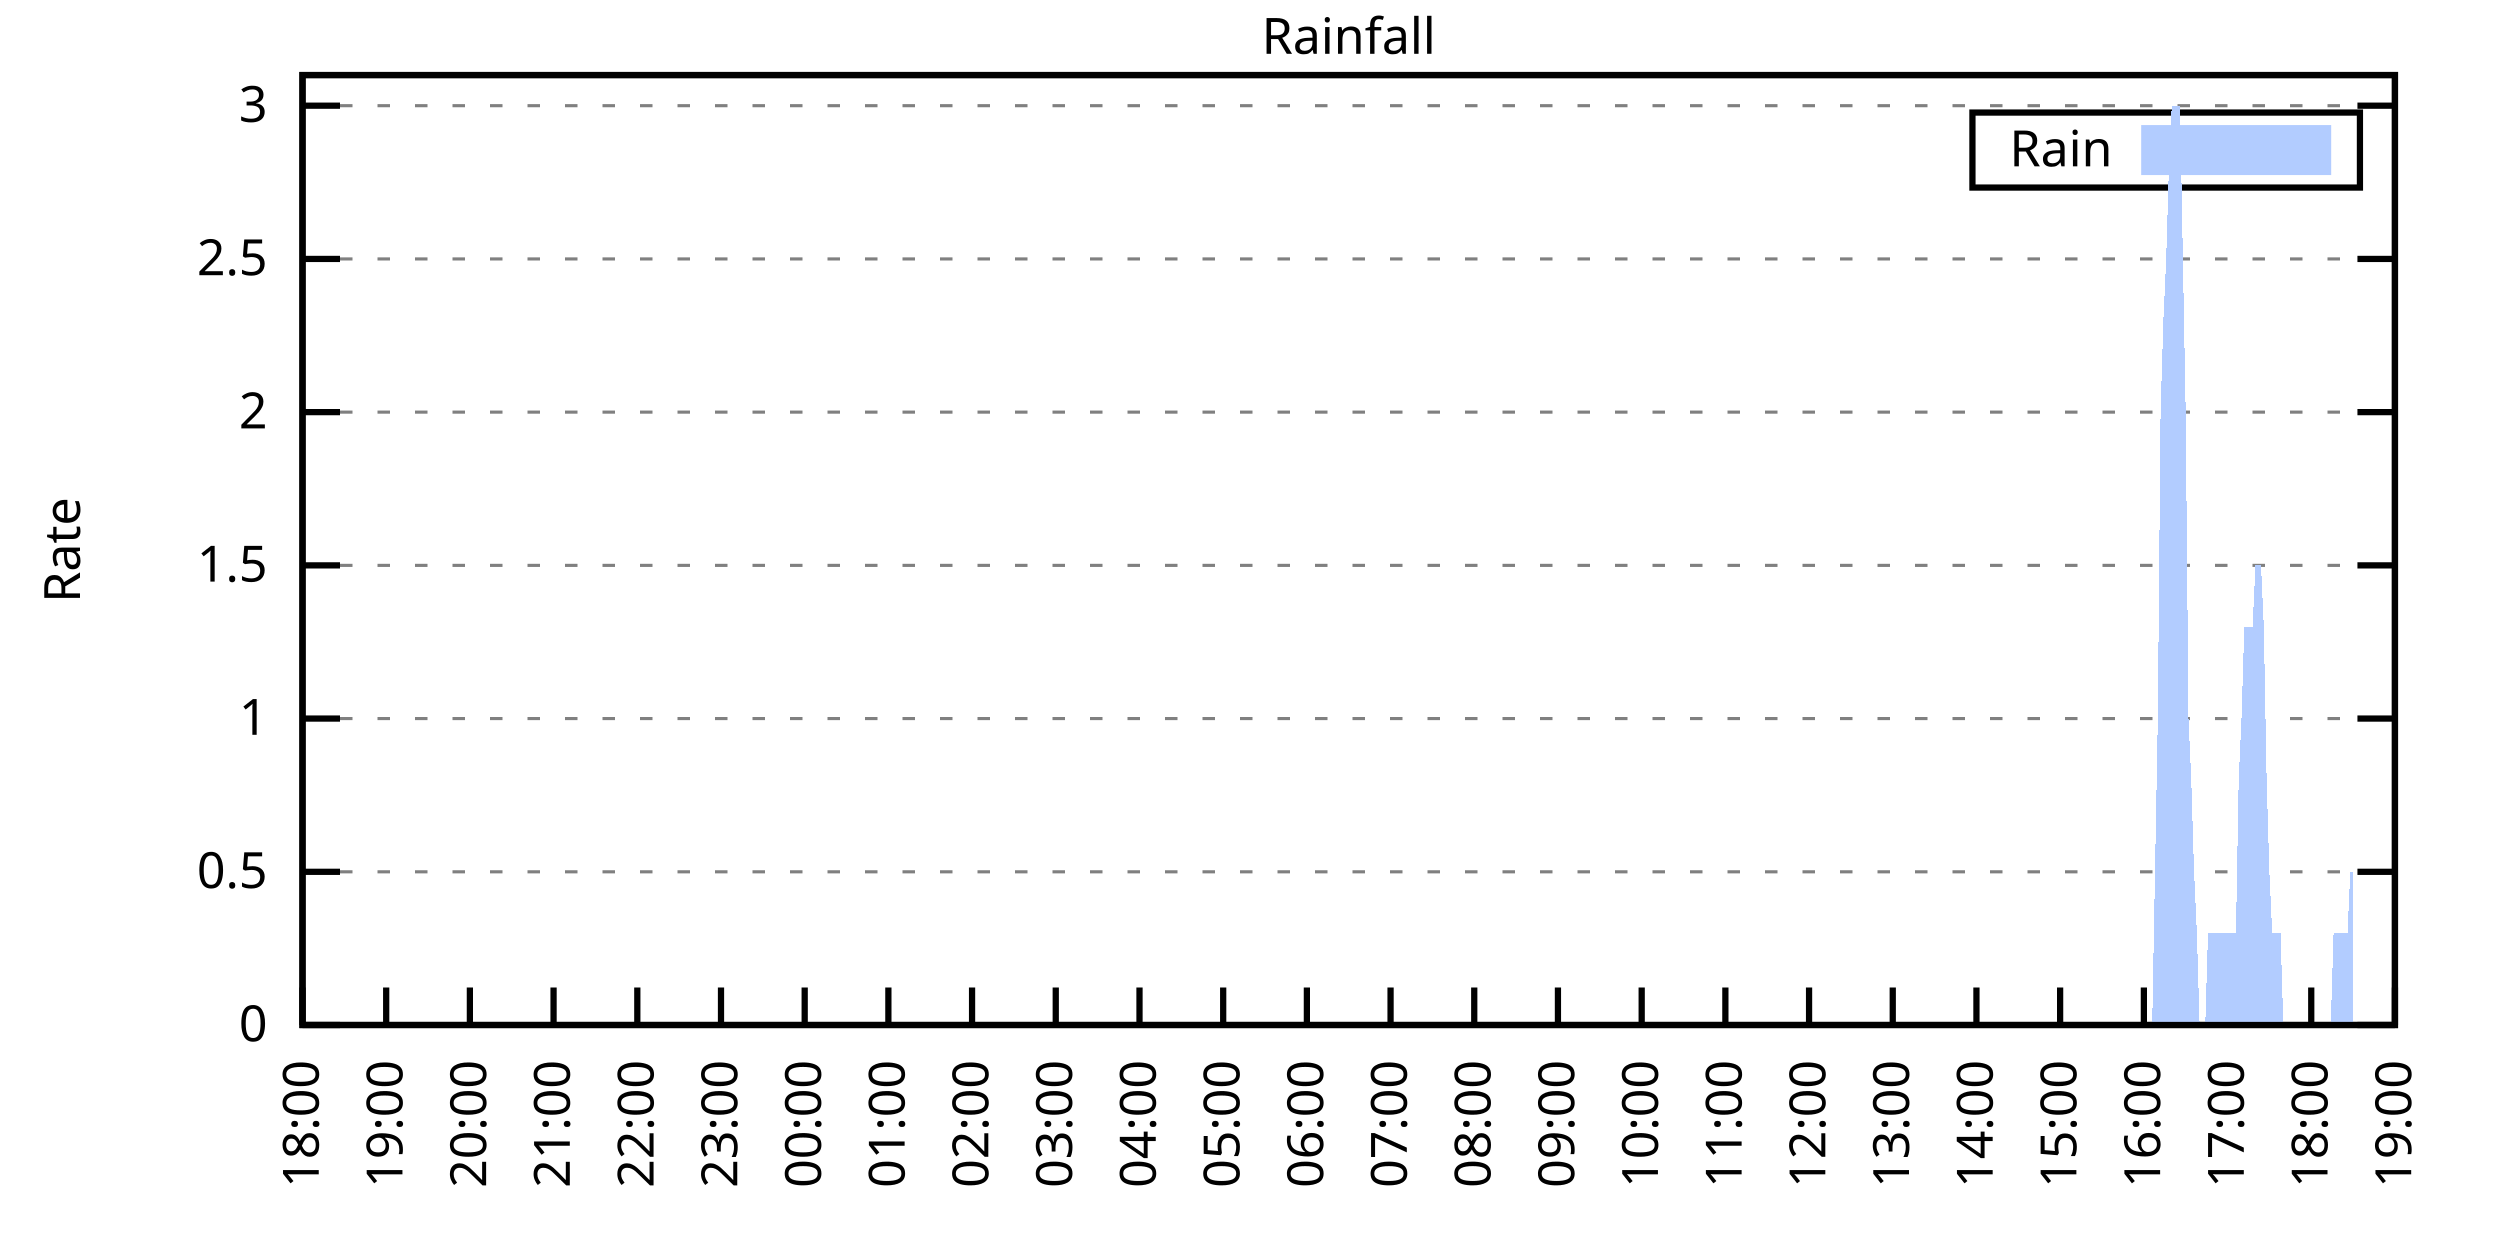
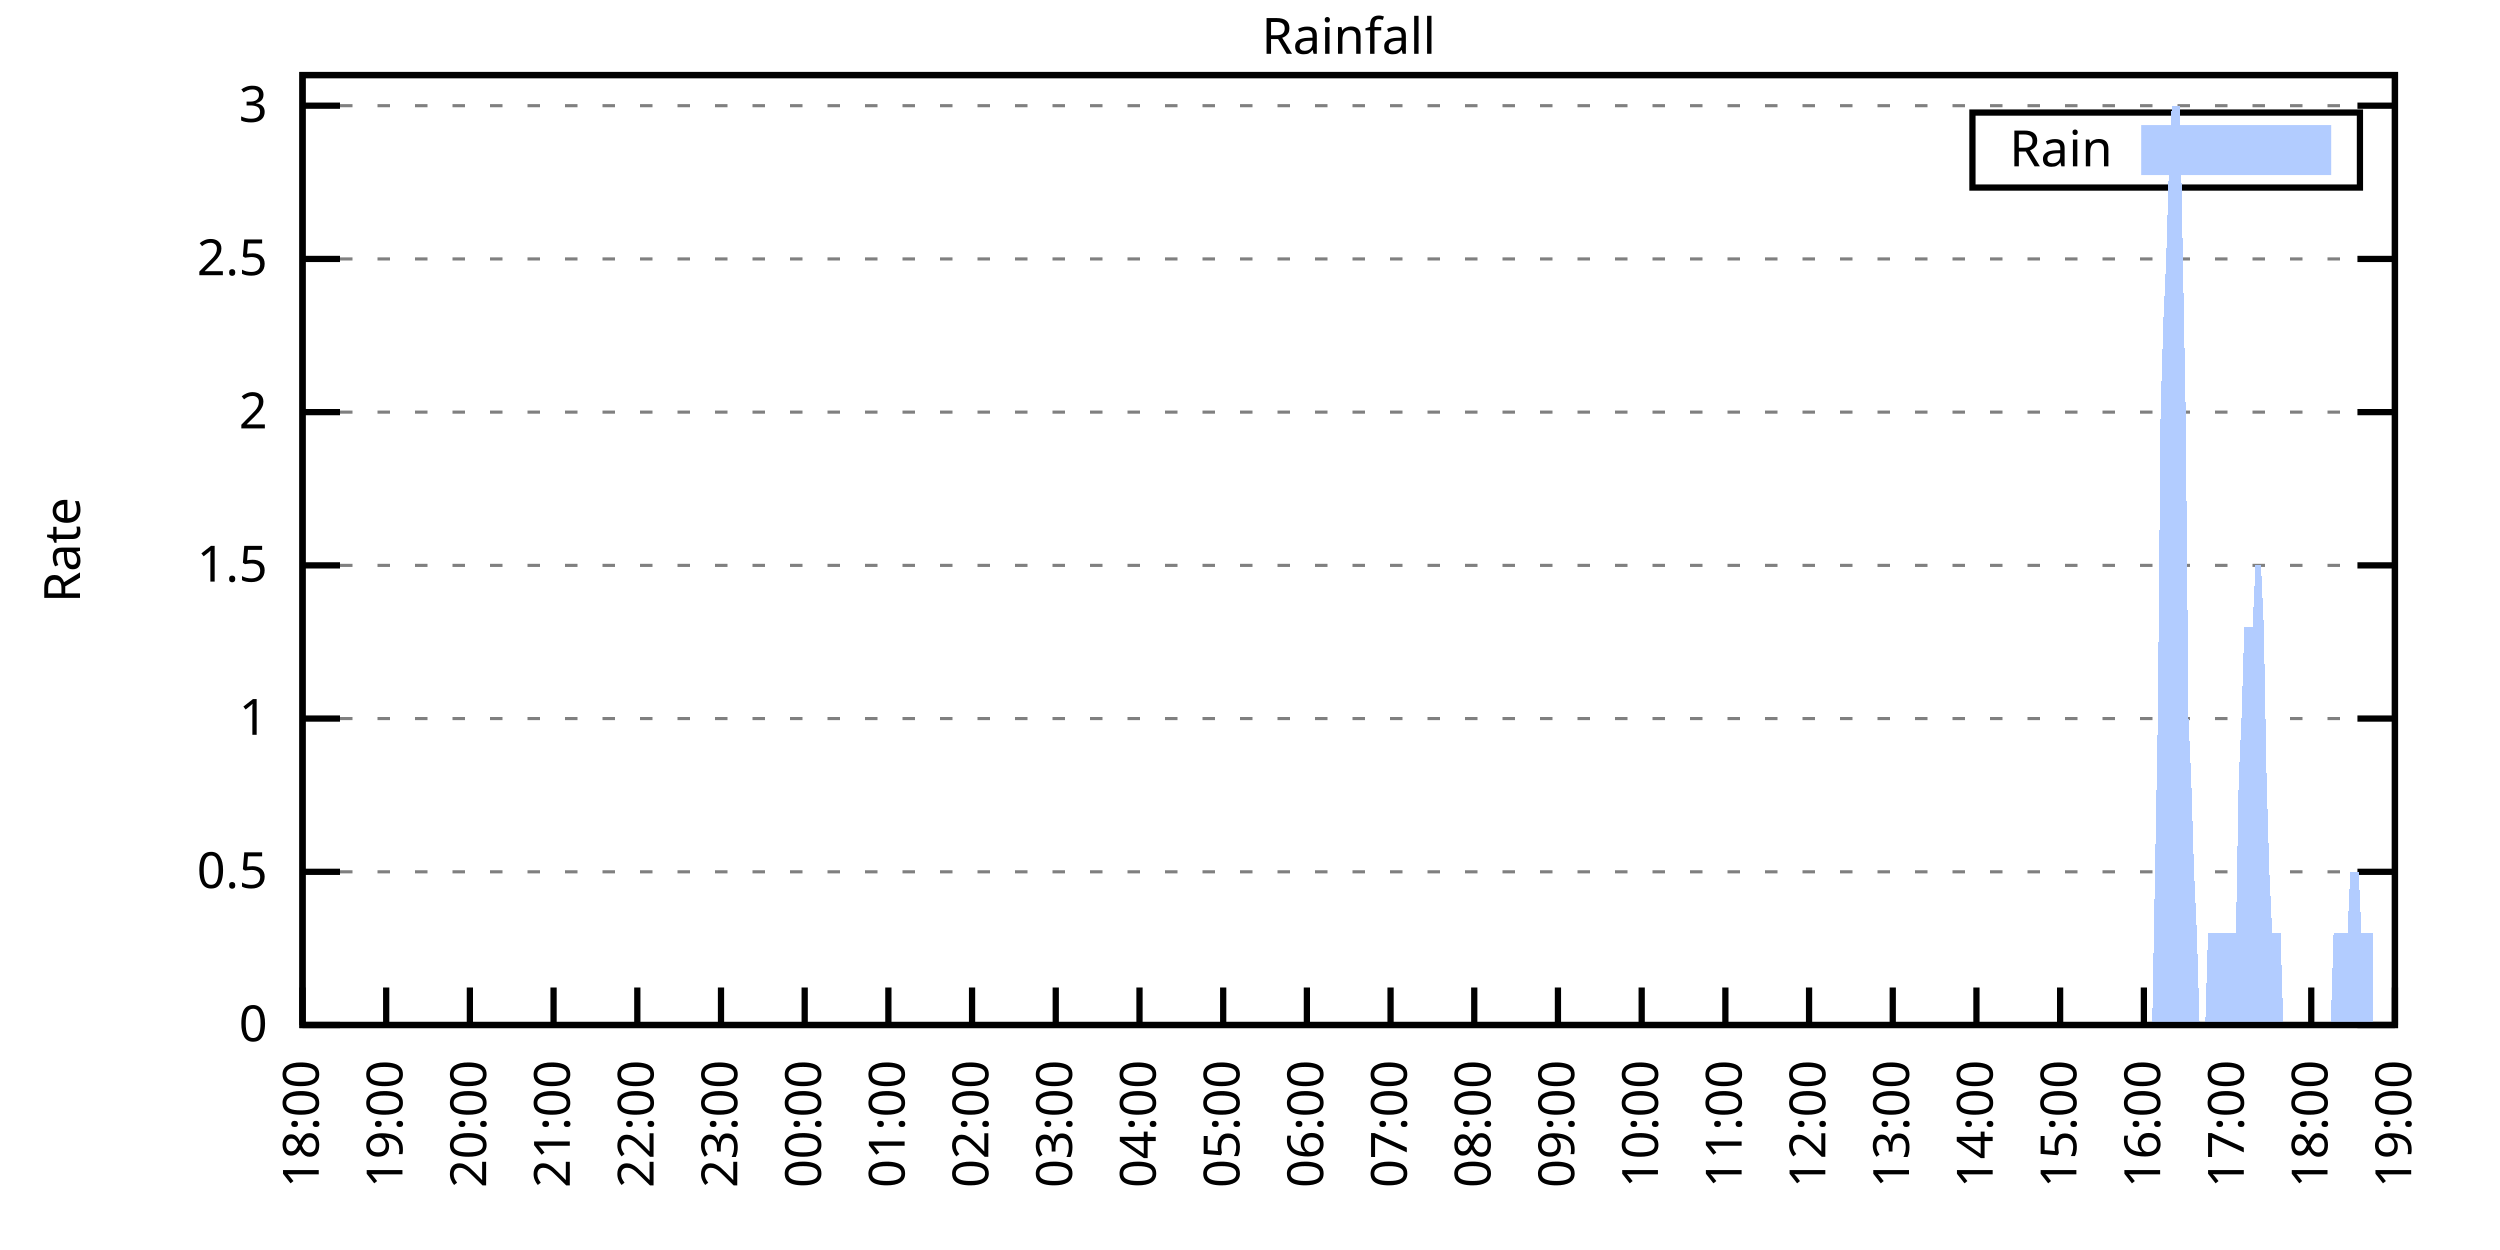
<svg xmlns="http://www.w3.org/2000/svg" xmlns:xlink="http://www.w3.org/1999/xlink" width="400" height="200" viewBox="0 0 400 200">
  <g id="gnuplot_canvas">
    <rect x="0" y="0" width="400" height="200" fill="none" />
    <defs>
      <circle id="gpDot" r="0.5" stroke-width="0.5" stroke="currentColor" />
      <path id="gpPt0" stroke-width="0.333" stroke="currentColor" d="M-1,0 h2 M0,-1 v2" />
      <path id="gpPt1" stroke-width="0.333" stroke="currentColor" d="M-1,-1 L1,1 M1,-1 L-1,1" />
      <path id="gpPt2" stroke-width="0.333" stroke="currentColor" d="M-1,0 L1,0 M0,-1 L0,1 M-1,-1 L1,1 M-1,1 L1,-1" />
      <rect id="gpPt3" stroke-width="0.333" stroke="currentColor" x="-1" y="-1" width="2" height="2" />
      <rect id="gpPt4" stroke-width="0.333" stroke="currentColor" fill="currentColor" x="-1" y="-1" width="2" height="2" />
      <circle id="gpPt5" stroke-width="0.333" stroke="currentColor" cx="0" cy="0" r="1" />
      <use xlink:href="#gpPt5" id="gpPt6" fill="currentColor" stroke="none" />
      <path id="gpPt7" stroke-width="0.333" stroke="currentColor" d="M0,-1.33 L-1.33,0.67 L1.33,0.67 z" />
      <use xlink:href="#gpPt7" id="gpPt8" fill="currentColor" stroke="none" />
      <use xlink:href="#gpPt7" id="gpPt9" stroke="currentColor" transform="rotate(180)" />
      <use xlink:href="#gpPt9" id="gpPt10" fill="currentColor" stroke="none" />
      <use xlink:href="#gpPt3" id="gpPt11" stroke="currentColor" transform="rotate(45)" />
      <use xlink:href="#gpPt11" id="gpPt12" fill="currentColor" stroke="none" />
      <path id="gpPt13" stroke-width="0.333" stroke="currentColor" d="M0,1.330 L1.265,0.411 L0.782,-1.067 L-0.782,-1.076 L-1.265,0.411 z" />
      <use xlink:href="#gpPt13" id="gpPt14" fill="currentColor" stroke="none" />
      <filter id="textbox" filterUnits="objectBoundingBox" x="0" y="0" height="1" width="1">
        <feFlood flood-color="white" flood-opacity="1" result="bgnd" />
        <feComposite in="SourceGraphic" in2="bgnd" operator="atop" />
      </filter>
      <filter id="greybox" filterUnits="objectBoundingBox" x="0" y="0" height="1" width="1">
        <feFlood flood-color="lightgrey" flood-opacity="1" result="grey" />
        <feComposite in="SourceGraphic" in2="grey" operator="atop" />
      </filter>
    </defs>
    <g fill="none" color="white" stroke="currentColor" stroke-width="1.00" stroke-linecap="butt" stroke-linejoin="miter">
</g>
    <g fill="none" color="black" stroke="currentColor" stroke-width="1.00" stroke-linecap="butt" stroke-linejoin="miter">
      <g stroke="none" shape-rendering="crispEdges">
        <polygon fill="rgb(255, 255, 255)" points="48.40,164.00 383.18,164.00 383.18,12.02 48.40,12.02 " />
      </g>
    </g>
    <g fill="none" color="black" stroke="currentColor" stroke-width="1.00" stroke-linecap="butt" stroke-linejoin="miter">
</g>
    <g fill="none" color="black" stroke="black" stroke-width="0.50" stroke-linecap="butt" stroke-linejoin="miter">
</g>
    <g fill="none" color="gray" stroke="currentColor" stroke-width="0.50" stroke-linecap="butt" stroke-linejoin="miter">
      <path stroke="gray" stroke-dasharray="2,4" class="gridline" d="M48.40,164.00 L383.19,164.00  " />
    </g>
    <g fill="none" color="gray" stroke="gray" stroke-width="1.00" stroke-linecap="butt" stroke-linejoin="miter">
</g>
    <g fill="none" color="black" stroke="currentColor" stroke-width="1.00" stroke-linecap="butt" stroke-linejoin="miter">
      <path stroke="black" d="M48.40,164.00 L54.40,164.00 M383.19,164.00 L377.19,164.00  " />
      <g transform="translate(42.80,166.60)" stroke="none" fill="black" font-family="Sans" font-size="8.00" text-anchor="end">
        <text>
          <tspan font-family="Sans"> 0</tspan>
        </text>
      </g>
    </g>
    <g fill="none" color="black" stroke="currentColor" stroke-width="1.00" stroke-linecap="butt" stroke-linejoin="miter">
</g>
    <g fill="none" color="black" stroke="black" stroke-width="0.50" stroke-linecap="butt" stroke-linejoin="miter">
</g>
    <g fill="none" color="gray" stroke="currentColor" stroke-width="0.50" stroke-linecap="butt" stroke-linejoin="miter">
      <path stroke="gray" stroke-dasharray="2,4" class="gridline" d="M48.40,139.49 L383.19,139.49  " />
    </g>
    <g fill="none" color="gray" stroke="gray" stroke-width="1.00" stroke-linecap="butt" stroke-linejoin="miter">
</g>
    <g fill="none" color="black" stroke="currentColor" stroke-width="1.00" stroke-linecap="butt" stroke-linejoin="miter">
      <path stroke="black" d="M48.40,139.49 L54.40,139.49 M383.19,139.49 L377.19,139.49  " />
      <g transform="translate(42.80,142.09)" stroke="none" fill="black" font-family="Sans" font-size="8.00" text-anchor="end">
        <text>
          <tspan font-family="Sans"> 0.5</tspan>
        </text>
      </g>
    </g>
    <g fill="none" color="black" stroke="currentColor" stroke-width="1.00" stroke-linecap="butt" stroke-linejoin="miter">
</g>
    <g fill="none" color="black" stroke="black" stroke-width="0.50" stroke-linecap="butt" stroke-linejoin="miter">
</g>
    <g fill="none" color="gray" stroke="currentColor" stroke-width="0.50" stroke-linecap="butt" stroke-linejoin="miter">
      <path stroke="gray" stroke-dasharray="2,4" class="gridline" d="M48.40,114.97 L383.19,114.97  " />
    </g>
    <g fill="none" color="gray" stroke="gray" stroke-width="1.00" stroke-linecap="butt" stroke-linejoin="miter">
</g>
    <g fill="none" color="black" stroke="currentColor" stroke-width="1.00" stroke-linecap="butt" stroke-linejoin="miter">
      <path stroke="black" d="M48.40,114.97 L54.40,114.97 M383.19,114.97 L377.19,114.97  " />
      <g transform="translate(42.80,117.57)" stroke="none" fill="black" font-family="Sans" font-size="8.00" text-anchor="end">
        <text>
          <tspan font-family="Sans"> 1</tspan>
        </text>
      </g>
    </g>
    <g fill="none" color="black" stroke="currentColor" stroke-width="1.00" stroke-linecap="butt" stroke-linejoin="miter">
</g>
    <g fill="none" color="black" stroke="black" stroke-width="0.50" stroke-linecap="butt" stroke-linejoin="miter">
</g>
    <g fill="none" color="gray" stroke="currentColor" stroke-width="0.50" stroke-linecap="butt" stroke-linejoin="miter">
      <path stroke="gray" stroke-dasharray="2,4" class="gridline" d="M48.40,90.46 L383.19,90.46  " />
    </g>
    <g fill="none" color="gray" stroke="gray" stroke-width="1.00" stroke-linecap="butt" stroke-linejoin="miter">
</g>
    <g fill="none" color="black" stroke="currentColor" stroke-width="1.00" stroke-linecap="butt" stroke-linejoin="miter">
      <path stroke="black" d="M48.40,90.46 L54.40,90.46 M383.19,90.46 L377.19,90.46  " />
      <g transform="translate(42.80,93.06)" stroke="none" fill="black" font-family="Sans" font-size="8.00" text-anchor="end">
        <text>
          <tspan font-family="Sans"> 1.5</tspan>
        </text>
      </g>
    </g>
    <g fill="none" color="black" stroke="currentColor" stroke-width="1.00" stroke-linecap="butt" stroke-linejoin="miter">
</g>
    <g fill="none" color="black" stroke="black" stroke-width="0.50" stroke-linecap="butt" stroke-linejoin="miter">
</g>
    <g fill="none" color="gray" stroke="currentColor" stroke-width="0.50" stroke-linecap="butt" stroke-linejoin="miter">
      <path stroke="gray" stroke-dasharray="2,4" class="gridline" d="M48.40,65.94 L383.19,65.94  " />
    </g>
    <g fill="none" color="gray" stroke="gray" stroke-width="1.00" stroke-linecap="butt" stroke-linejoin="miter">
</g>
    <g fill="none" color="black" stroke="currentColor" stroke-width="1.00" stroke-linecap="butt" stroke-linejoin="miter">
      <path stroke="black" d="M48.40,65.94 L54.40,65.94 M383.19,65.94 L377.19,65.94  " />
      <g transform="translate(42.80,68.54)" stroke="none" fill="black" font-family="Sans" font-size="8.00" text-anchor="end">
        <text>
          <tspan font-family="Sans"> 2</tspan>
        </text>
      </g>
    </g>
    <g fill="none" color="black" stroke="currentColor" stroke-width="1.00" stroke-linecap="butt" stroke-linejoin="miter">
</g>
    <g fill="none" color="black" stroke="black" stroke-width="0.50" stroke-linecap="butt" stroke-linejoin="miter">
</g>
    <g fill="none" color="gray" stroke="currentColor" stroke-width="0.50" stroke-linecap="butt" stroke-linejoin="miter">
      <path stroke="gray" stroke-dasharray="2,4" class="gridline" d="M48.40,41.43 L383.19,41.43  " />
    </g>
    <g fill="none" color="gray" stroke="gray" stroke-width="1.00" stroke-linecap="butt" stroke-linejoin="miter">
</g>
    <g fill="none" color="black" stroke="currentColor" stroke-width="1.00" stroke-linecap="butt" stroke-linejoin="miter">
      <path stroke="black" d="M48.40,41.43 L54.40,41.43 M383.19,41.43 L377.19,41.43  " />
      <g transform="translate(42.80,44.03)" stroke="none" fill="black" font-family="Sans" font-size="8.00" text-anchor="end">
        <text>
          <tspan font-family="Sans"> 2.5</tspan>
        </text>
      </g>
    </g>
    <g fill="none" color="black" stroke="currentColor" stroke-width="1.00" stroke-linecap="butt" stroke-linejoin="miter">
</g>
    <g fill="none" color="black" stroke="black" stroke-width="0.50" stroke-linecap="butt" stroke-linejoin="miter">
</g>
    <g fill="none" color="gray" stroke="currentColor" stroke-width="0.50" stroke-linecap="butt" stroke-linejoin="miter">
      <path stroke="gray" stroke-dasharray="2,4" class="gridline" d="M48.40,16.91 L383.19,16.91  " />
    </g>
    <g fill="none" color="gray" stroke="gray" stroke-width="1.00" stroke-linecap="butt" stroke-linejoin="miter">
</g>
    <g fill="none" color="black" stroke="currentColor" stroke-width="1.00" stroke-linecap="butt" stroke-linejoin="miter">
      <path stroke="black" d="M48.40,16.91 L54.40,16.91 M383.19,16.91 L377.19,16.91  " />
      <g transform="translate(42.80,19.51)" stroke="none" fill="black" font-family="Sans" font-size="8.00" text-anchor="end">
        <text>
          <tspan font-family="Sans"> 3</tspan>
        </text>
      </g>
    </g>
    <g fill="none" color="black" stroke="currentColor" stroke-width="1.00" stroke-linecap="butt" stroke-linejoin="miter">
      <path stroke="black" d="M48.40,164.00 L48.40,158.00  " />
      <g transform="translate(51.00,169.60) rotate(270.00)" stroke="none" fill="black" font-family="Sans" font-size="8.00" text-anchor="end">
        <text>
          <tspan font-family="Sans">18:00</tspan>
        </text>
      </g>
    </g>
    <g fill="none" color="black" stroke="currentColor" stroke-width="1.00" stroke-linecap="butt" stroke-linejoin="miter">
      <path stroke="black" d="M61.79,164.00 L61.79,158.00  " />
      <g transform="translate(64.39,169.60) rotate(270.00)" stroke="none" fill="black" font-family="Sans" font-size="8.00" text-anchor="end">
        <text>
          <tspan font-family="Sans">19:00</tspan>
        </text>
      </g>
    </g>
    <g fill="none" color="black" stroke="currentColor" stroke-width="1.00" stroke-linecap="butt" stroke-linejoin="miter">
      <path stroke="black" d="M75.18,164.00 L75.18,158.00  " />
      <g transform="translate(77.78,169.60) rotate(270.00)" stroke="none" fill="black" font-family="Sans" font-size="8.00" text-anchor="end">
        <text>
          <tspan font-family="Sans">20:00</tspan>
        </text>
      </g>
    </g>
    <g fill="none" color="black" stroke="currentColor" stroke-width="1.00" stroke-linecap="butt" stroke-linejoin="miter">
      <path stroke="black" d="M88.57,164.00 L88.57,158.00  " />
      <g transform="translate(91.17,169.60) rotate(270.00)" stroke="none" fill="black" font-family="Sans" font-size="8.00" text-anchor="end">
        <text>
          <tspan font-family="Sans">21:00</tspan>
        </text>
      </g>
    </g>
    <g fill="none" color="black" stroke="currentColor" stroke-width="1.00" stroke-linecap="butt" stroke-linejoin="miter">
      <path stroke="black" d="M101.97,164.00 L101.97,158.00  " />
      <g transform="translate(104.57,169.60) rotate(270.00)" stroke="none" fill="black" font-family="Sans" font-size="8.00" text-anchor="end">
        <text>
          <tspan font-family="Sans">22:00</tspan>
        </text>
      </g>
    </g>
    <g fill="none" color="black" stroke="currentColor" stroke-width="1.00" stroke-linecap="butt" stroke-linejoin="miter">
      <path stroke="black" d="M115.36,164.00 L115.36,158.00  " />
      <g transform="translate(117.96,169.60) rotate(270.00)" stroke="none" fill="black" font-family="Sans" font-size="8.00" text-anchor="end">
        <text>
          <tspan font-family="Sans">23:00</tspan>
        </text>
      </g>
    </g>
    <g fill="none" color="black" stroke="currentColor" stroke-width="1.00" stroke-linecap="butt" stroke-linejoin="miter">
      <path stroke="black" d="M128.75,164.00 L128.75,158.00  " />
      <g transform="translate(131.35,169.60) rotate(270.00)" stroke="none" fill="black" font-family="Sans" font-size="8.00" text-anchor="end">
        <text>
          <tspan font-family="Sans">00:00</tspan>
        </text>
      </g>
    </g>
    <g fill="none" color="black" stroke="currentColor" stroke-width="1.00" stroke-linecap="butt" stroke-linejoin="miter">
      <path stroke="black" d="M142.14,164.00 L142.14,158.00  " />
      <g transform="translate(144.74,169.60) rotate(270.00)" stroke="none" fill="black" font-family="Sans" font-size="8.00" text-anchor="end">
        <text>
          <tspan font-family="Sans">01:00</tspan>
        </text>
      </g>
    </g>
    <g fill="none" color="black" stroke="currentColor" stroke-width="1.00" stroke-linecap="butt" stroke-linejoin="miter">
      <path stroke="black" d="M155.53,164.00 L155.53,158.00  " />
      <g transform="translate(158.13,169.60) rotate(270.00)" stroke="none" fill="black" font-family="Sans" font-size="8.00" text-anchor="end">
        <text>
          <tspan font-family="Sans">02:00</tspan>
        </text>
      </g>
    </g>
    <g fill="none" color="black" stroke="currentColor" stroke-width="1.00" stroke-linecap="butt" stroke-linejoin="miter">
      <path stroke="black" d="M168.92,164.00 L168.92,158.00  " />
      <g transform="translate(171.52,169.60) rotate(270.00)" stroke="none" fill="black" font-family="Sans" font-size="8.00" text-anchor="end">
        <text>
          <tspan font-family="Sans">03:00</tspan>
        </text>
      </g>
    </g>
    <g fill="none" color="black" stroke="currentColor" stroke-width="1.00" stroke-linecap="butt" stroke-linejoin="miter">
      <path stroke="black" d="M182.32,164.00 L182.32,158.00  " />
      <g transform="translate(184.92,169.60) rotate(270.00)" stroke="none" fill="black" font-family="Sans" font-size="8.00" text-anchor="end">
        <text>
          <tspan font-family="Sans">04:00</tspan>
        </text>
      </g>
    </g>
    <g fill="none" color="black" stroke="currentColor" stroke-width="1.00" stroke-linecap="butt" stroke-linejoin="miter">
      <path stroke="black" d="M195.71,164.00 L195.71,158.00  " />
      <g transform="translate(198.31,169.60) rotate(270.00)" stroke="none" fill="black" font-family="Sans" font-size="8.00" text-anchor="end">
        <text>
          <tspan font-family="Sans">05:00</tspan>
        </text>
      </g>
    </g>
    <g fill="none" color="black" stroke="currentColor" stroke-width="1.00" stroke-linecap="butt" stroke-linejoin="miter">
      <path stroke="black" d="M209.10,164.00 L209.10,158.00  " />
      <g transform="translate(211.70,169.60) rotate(270.00)" stroke="none" fill="black" font-family="Sans" font-size="8.00" text-anchor="end">
        <text>
          <tspan font-family="Sans">06:00</tspan>
        </text>
      </g>
    </g>
    <g fill="none" color="black" stroke="currentColor" stroke-width="1.00" stroke-linecap="butt" stroke-linejoin="miter">
      <path stroke="black" d="M222.49,164.00 L222.49,158.00  " />
      <g transform="translate(225.09,169.60) rotate(270.00)" stroke="none" fill="black" font-family="Sans" font-size="8.00" text-anchor="end">
        <text>
          <tspan font-family="Sans">07:00</tspan>
        </text>
      </g>
    </g>
    <g fill="none" color="black" stroke="currentColor" stroke-width="1.00" stroke-linecap="butt" stroke-linejoin="miter">
      <path stroke="black" d="M235.88,164.00 L235.88,158.00  " />
      <g transform="translate(238.48,169.60) rotate(270.00)" stroke="none" fill="black" font-family="Sans" font-size="8.00" text-anchor="end">
        <text>
          <tspan font-family="Sans">08:00</tspan>
        </text>
      </g>
    </g>
    <g fill="none" color="black" stroke="currentColor" stroke-width="1.00" stroke-linecap="butt" stroke-linejoin="miter">
      <path stroke="black" d="M249.27,164.00 L249.27,158.00  " />
      <g transform="translate(251.87,169.60) rotate(270.00)" stroke="none" fill="black" font-family="Sans" font-size="8.00" text-anchor="end">
        <text>
          <tspan font-family="Sans">09:00</tspan>
        </text>
      </g>
    </g>
    <g fill="none" color="black" stroke="currentColor" stroke-width="1.00" stroke-linecap="butt" stroke-linejoin="miter">
      <path stroke="black" d="M262.67,164.00 L262.67,158.00  " />
      <g transform="translate(265.27,169.60) rotate(270.00)" stroke="none" fill="black" font-family="Sans" font-size="8.00" text-anchor="end">
        <text>
          <tspan font-family="Sans">10:00</tspan>
        </text>
      </g>
    </g>
    <g fill="none" color="black" stroke="currentColor" stroke-width="1.00" stroke-linecap="butt" stroke-linejoin="miter">
      <path stroke="black" d="M276.06,164.00 L276.06,158.00  " />
      <g transform="translate(278.66,169.60) rotate(270.00)" stroke="none" fill="black" font-family="Sans" font-size="8.00" text-anchor="end">
        <text>
          <tspan font-family="Sans">11:00</tspan>
        </text>
      </g>
    </g>
    <g fill="none" color="black" stroke="currentColor" stroke-width="1.00" stroke-linecap="butt" stroke-linejoin="miter">
      <path stroke="black" d="M289.45,164.00 L289.45,158.00  " />
      <g transform="translate(292.05,169.60) rotate(270.00)" stroke="none" fill="black" font-family="Sans" font-size="8.00" text-anchor="end">
        <text>
          <tspan font-family="Sans">12:00</tspan>
        </text>
      </g>
    </g>
    <g fill="none" color="black" stroke="currentColor" stroke-width="1.00" stroke-linecap="butt" stroke-linejoin="miter">
      <path stroke="black" d="M302.84,164.00 L302.84,158.00  " />
      <g transform="translate(305.44,169.60) rotate(270.00)" stroke="none" fill="black" font-family="Sans" font-size="8.00" text-anchor="end">
        <text>
          <tspan font-family="Sans">13:00</tspan>
        </text>
      </g>
    </g>
    <g fill="none" color="black" stroke="currentColor" stroke-width="1.00" stroke-linecap="butt" stroke-linejoin="miter">
      <path stroke="black" d="M316.23,164.00 L316.23,158.00  " />
      <g transform="translate(318.83,169.60) rotate(270.00)" stroke="none" fill="black" font-family="Sans" font-size="8.00" text-anchor="end">
        <text>
          <tspan font-family="Sans">14:00</tspan>
        </text>
      </g>
    </g>
    <g fill="none" color="black" stroke="currentColor" stroke-width="1.00" stroke-linecap="butt" stroke-linejoin="miter">
      <path stroke="black" d="M329.62,164.00 L329.62,158.00  " />
      <g transform="translate(332.22,169.60) rotate(270.00)" stroke="none" fill="black" font-family="Sans" font-size="8.00" text-anchor="end">
        <text>
          <tspan font-family="Sans">15:00</tspan>
        </text>
      </g>
    </g>
    <g fill="none" color="black" stroke="currentColor" stroke-width="1.00" stroke-linecap="butt" stroke-linejoin="miter">
      <path stroke="black" d="M343.02,164.00 L343.02,158.00  " />
      <g transform="translate(345.62,169.60) rotate(270.00)" stroke="none" fill="black" font-family="Sans" font-size="8.00" text-anchor="end">
        <text>
          <tspan font-family="Sans">16:00</tspan>
        </text>
      </g>
    </g>
    <g fill="none" color="black" stroke="currentColor" stroke-width="1.00" stroke-linecap="butt" stroke-linejoin="miter">
      <path stroke="black" d="M356.41,164.00 L356.41,158.00  " />
      <g transform="translate(359.01,169.60) rotate(270.00)" stroke="none" fill="black" font-family="Sans" font-size="8.00" text-anchor="end">
        <text>
          <tspan font-family="Sans">17:00</tspan>
        </text>
      </g>
    </g>
    <g fill="none" color="black" stroke="currentColor" stroke-width="1.00" stroke-linecap="butt" stroke-linejoin="miter">
      <path stroke="black" d="M369.80,164.00 L369.80,158.00  " />
      <g transform="translate(372.40,169.60) rotate(270.00)" stroke="none" fill="black" font-family="Sans" font-size="8.00" text-anchor="end">
        <text>
          <tspan font-family="Sans">18:00</tspan>
        </text>
      </g>
    </g>
    <g fill="none" color="black" stroke="currentColor" stroke-width="1.00" stroke-linecap="butt" stroke-linejoin="miter">
      <path stroke="black" d="M383.19,164.00 L383.19,158.00  " />
      <g transform="translate(385.79,169.60) rotate(270.00)" stroke="none" fill="black" font-family="Sans" font-size="8.00" text-anchor="end">
        <text>
          <tspan font-family="Sans">19:00</tspan>
        </text>
      </g>
    </g>
    <g fill="none" color="black" stroke="currentColor" stroke-width="1.00" stroke-linecap="butt" stroke-linejoin="miter">
</g>
    <g fill="none" color="black" stroke="currentColor" stroke-width="1.00" stroke-linecap="butt" stroke-linejoin="miter">
      <path stroke="black" d="M48.40,12.01 L48.40,164.00 L383.19,164.00 L383.19,12.01 L48.40,12.01 Z  " />
    </g>
    <g fill="none" color="black" stroke="currentColor" stroke-width="1.00" stroke-linecap="butt" stroke-linejoin="miter">
</g>
    <g fill="none" color="black" stroke="currentColor" stroke-width="1.00" stroke-linecap="butt" stroke-linejoin="miter">
      <path stroke="black" d="M315.59,30.01 L315.59,18.01 L377.59,18.01 L377.59,30.01 L315.59,30.01 Z  " />
    </g>
    <g id="Rainfall_plot_1">
      <g fill="none" color="white" stroke="black" stroke-width="2.00" stroke-linecap="butt" stroke-linejoin="miter">
</g>
      <g fill="none" color="black" stroke="currentColor" stroke-width="2.00" stroke-linecap="butt" stroke-linejoin="miter">
        <g transform="translate(337.99,26.61)" stroke="none" fill="black" font-family="Sans" font-size="8.00" text-anchor="end">
          <text>
            <tspan font-family="Sans">Rain</tspan>
          </text>
        </g>
      </g>
      <g fill="none" color="black" stroke="currentColor" stroke-width="2.00" stroke-linecap="butt" stroke-linejoin="miter">
        <g stroke="none" shape-rendering="crispEdges">
          <polygon fill="rgb(178, 204, 255)" points="343.59,27.01 371.99,27.01 371.99,21.01 343.59,21.01 " />
        </g>
        <path stroke="rgb(178, 204, 255)" d="M343.59,27.01 L371.99,27.01 L371.99,21.01 L343.59,21.01 L343.59,27.01 Z  " />
      </g>
      <g fill="none" color="black" stroke="currentColor" stroke-width="2.00" stroke-linecap="butt" stroke-linejoin="miter">
        <g stroke="none" shape-rendering="crispEdges">
-           <polygon fill="rgb(178, 204, 255)" points="55.54,164.00 55.99,164.00 56.43,164.00 56.88,164.00 57.33,164.00 57.77,164.00 58.22,164.00 58.67,164.00 59.11,164.00 59.56,164.00 60.01,164.00 60.45,164.00 60.90,164.00 61.35,164.00 61.79,164.00 62.24,164.00 62.68,164.00 63.13,164.00 63.58,164.00 64.02,164.00 64.47,164.00 64.92,164.00 65.36,164.00 65.81,164.00 66.26,164.00 66.70,164.00 67.15,164.00 67.59,164.00 68.04,164.00 68.49,164.00 68.93,164.00 69.38,164.00 69.83,164.00 70.27,164.00 70.72,164.00 71.17,164.00 71.61,164.00 72.06,164.00 72.50,164.00 72.95,164.00 73.40,164.00 73.84,164.00 74.29,164.00 74.74,164.00 75.18,164.00 75.63,164.00 76.08,164.00 76.52,164.00 76.97,164.00 77.42,164.00 77.86,164.00 78.31,164.00 78.75,164.00 79.20,164.00 79.65,164.00 80.09,164.00 80.54,164.00 80.99,164.00 81.43,164.00 81.88,164.00 82.33,164.00 82.77,164.00 83.22,164.00 83.66,164.00 84.11,164.00 84.56,164.00 85.00,164.00 85.45,164.00 85.90,164.00 86.34,164.00 86.79,164.00 87.24,164.00 87.68,164.00 88.13,164.00 88.57,164.00 89.02,164.00 89.47,164.00 89.91,164.00 90.36,164.00 90.81,164.00 91.25,164.00 91.70,164.00 92.15,164.00 92.59,164.00 93.04,164.00 93.49,164.00 93.93,164.00 94.38,164.00 94.82,164.00 95.27,164.00 95.72,164.00 96.16,164.00 96.61,164.00 97.06,164.00 97.50,164.00 97.95,164.00 98.40,164.00 98.84,164.00 99.29,164.00 99.73,164.00 100.18,164.00 100.63,164.00 101.07,164.00 101.52,164.00 101.97,164.00 102.41,164.00 102.86,164.00 103.31,164.00 103.75,164.00 104.20,164.00 104.64,164.00 105.09,164.00 105.54,164.00 105.98,164.00 106.43,164.00 106.88,164.00 107.32,164.00 107.77,164.00 108.22,164.00 108.66,164.00 109.11,164.00 109.55,164.00 110.00,164.00 110.45,164.00 110.89,164.00 111.34,164.00 111.79,164.00 112.23,164.00 112.68,164.00 113.13,164.00 113.57,164.00 114.02,164.00 114.47,164.00 114.91,164.00 115.36,164.00 115.80,164.00 116.25,164.00 116.70,164.00 117.14,164.00 117.59,164.00 118.04,164.00 118.48,164.00 118.93,164.00 119.38,164.00 119.82,164.00 120.27,164.00 120.71,164.00 121.16,164.00 121.61,164.00 122.05,164.00 122.50,164.00 122.95,164.00 123.39,164.00 123.84,164.00 124.29,164.00 124.73,164.00 125.18,164.00 125.62,164.00 126.07,164.00 126.52,164.00 126.96,164.00 127.41,164.00 127.86,164.00 128.30,164.00 128.75,164.00 129.20,164.00 129.64,164.00 130.09,164.00 130.54,164.00 130.98,164.00 131.43,164.00 131.87,164.00 132.32,164.00 132.77,164.00 133.21,164.00 133.66,164.00 134.11,164.00 134.55,164.00 135.00,164.00 135.45,164.00 135.89,164.00 136.34,164.00 136.78,164.00 137.23,164.00 137.68,164.00 138.12,164.00 138.57,164.00 139.02,164.00 139.46,164.00 139.91,164.00 140.36,164.00 140.80,164.00 141.25,164.00 141.69,164.00 142.14,164.00 142.59,164.00 143.03,164.00 143.48,164.00 143.93,164.00 144.37,164.00 144.82,164.00 145.27,164.00 145.71,164.00 146.16,164.00 146.61,164.00 147.05,164.00 147.50,164.00 147.94,164.00 148.39,164.00 148.84,164.00 149.28,164.00 149.73,164.00 150.18,164.00 150.62,164.00 151.07,164.00 151.52,164.00 151.96,164.00 152.41,164.00 152.85,164.00 153.30,164.00 153.75,164.00 154.19,164.00 154.64,164.00 155.09,164.00 155.53,164.00 155.98,164.00 156.43,164.00 156.87,164.00 157.32,164.00 157.76,164.00 158.21,164.00 158.66,164.00 159.10,164.00 159.55,164.00 160.00,164.00 160.44,164.00 160.89,164.00 161.34,164.00 161.78,164.00 162.23,164.00 162.67,164.00 163.12,164.00 163.57,164.00 164.01,164.00 164.46,164.00 164.91,164.00 165.35,164.00 165.80,164.00 166.25,164.00 166.69,164.00 167.14,164.00 167.59,164.00 168.03,164.00 168.48,164.00 168.92,164.00 169.37,164.00 169.82,164.00 170.26,164.00 170.71,164.00 171.16,164.00 171.60,164.00 172.05,164.00 172.50,164.00 172.94,164.00 173.39,164.00 173.83,164.00 174.28,164.00 174.73,164.00 175.17,164.00 175.62,164.00 176.07,164.00 176.51,164.00 176.96,164.00 177.41,164.00 177.85,164.00 178.30,164.00 178.74,164.00 179.19,164.00 179.64,164.00 180.08,164.00 180.53,164.00 180.98,164.00 181.42,164.00 181.87,164.00 182.32,164.00 182.76,164.00 183.21,164.00 183.66,164.00 184.10,164.00 184.55,164.00 184.99,164.00 185.44,164.00 185.89,164.00 186.33,164.00 186.78,164.00 187.23,164.00 187.67,164.00 188.12,164.00 188.57,164.00 189.01,164.00 189.46,164.00 189.90,164.00 190.35,164.00 190.80,164.00 191.24,164.00 191.69,164.00 192.14,164.00 192.58,164.00 193.03,164.00 193.48,164.00 193.92,164.00 194.37,164.00 194.81,164.00 195.26,164.00 195.71,164.00 196.15,164.00 196.60,164.00 197.05,164.00 197.49,164.00 197.94,164.00 198.39,164.00 198.83,164.00 199.28,164.00 199.73,164.00 200.17,164.00 200.62,164.00 201.06,164.00 201.51,164.00 201.96,164.00 202.40,164.00 202.85,164.00 203.30,164.00 203.74,164.00 204.19,164.00 204.64,164.00 205.08,164.00 205.53,164.00 205.97,164.00 206.42,164.00 206.87,164.00 207.31,164.00 207.76,164.00 208.21,164.00 208.65,164.00 209.10,164.00 209.55,164.00 209.99,164.00 210.44,164.00 210.88,164.00 211.33,164.00 211.78,164.00 212.22,164.00 212.67,164.00 213.12,164.00 213.56,164.00 214.01,164.00 214.46,164.00 214.90,164.00 215.35,164.00 215.80,164.00 216.24,164.00 216.69,164.00 217.13,164.00 217.58,164.00 218.03,164.00 218.47,164.00 218.92,164.00 219.37,164.00 219.81,164.00 220.26,164.00 220.71,164.00 221.15,164.00 221.60,164.00 222.04,164.00 222.49,164.00 222.94,164.00 223.38,164.00 223.83,164.00 224.28,164.00 224.72,164.00 225.17,164.00 225.62,164.00 226.06,164.00 226.51,164.00 226.95,164.00 227.40,164.00 227.85,164.00 228.29,164.00 228.74,164.00 229.19,164.00 229.63,164.00 230.08,164.00 230.53,164.00 230.97,164.00 231.42,164.00 231.86,164.00 232.31,164.00 232.76,164.00 233.20,164.00 233.65,164.00 234.10,164.00 234.54,164.00 234.99,164.00 235.44,164.00 235.88,164.00 236.33,164.00 236.78,164.00 237.22,164.00 237.67,164.00 238.11,164.00 238.56,164.00 239.01,164.00 239.45,164.00 239.90,164.00 240.35,164.00 240.79,164.00 241.24,164.00 241.69,164.00 242.13,164.00 242.58,164.00 243.02,164.00 243.47,164.00 243.92,164.00 244.36,164.00 244.81,164.00 245.26,164.00 245.70,164.00 246.15,164.00 246.60,164.00 247.04,164.00 247.49,164.00 247.93,164.00 248.38,164.00 248.83,164.00 249.27,164.00 249.72,164.00 250.17,164.00 250.61,164.00 251.06,164.00 251.51,164.00 251.95,164.00 252.40,164.00 252.85,164.00 253.29,164.00 253.74,164.00 254.18,164.00 254.63,164.00 255.08,164.00 255.52,164.00 255.97,164.00 256.42,164.00 256.86,164.00 257.31,164.00 257.76,164.00 258.20,164.00 258.65,164.00 259.09,164.00 259.54,164.00 259.99,164.00 260.43,164.00 260.88,164.00 261.33,164.00 261.77,164.00 262.22,164.00 262.67,164.00 263.11,164.00 263.56,164.00 264.00,164.00 264.45,164.00 264.90,164.00 265.34,164.00 265.79,164.00 266.24,164.00 266.68,164.00 267.13,164.00 267.58,164.00 268.02,164.00 268.47,164.00 268.92,164.00 269.36,164.00 269.81,164.00 270.25,164.00 270.70,164.00 271.15,164.00 271.59,164.00 272.04,164.00 272.49,164.00 272.93,164.00 273.38,164.00 273.83,164.00 274.27,164.00 274.72,164.00 275.16,164.00 275.61,164.00 276.06,164.00 276.50,164.00 276.95,164.00 277.40,164.00 277.84,164.00 278.29,164.00 278.74,164.00 279.18,164.00 279.63,164.00 280.07,164.00 280.52,164.00 280.97,164.00 281.41,164.00 281.86,164.00 282.31,164.00 282.75,164.00 283.20,164.00 283.65,164.00 284.09,164.00 284.54,164.00 284.98,164.00 285.43,164.00 285.88,164.00 286.32,164.00 286.77,164.00 287.22,164.00 287.66,164.00 288.11,164.00 288.56,164.00 289.00,164.00 289.45,164.00 289.90,164.00 290.34,164.00 290.79,164.00 291.23,164.00 291.68,164.00 292.13,164.00 292.57,164.00 293.02,164.00 293.47,164.00 293.91,164.00 294.36,164.00 294.81,164.00 295.25,164.00 295.70,164.00 296.14,164.00 296.59,164.00 297.04,164.00 297.48,164.00 297.93,164.00 298.38,164.00 298.82,164.00 299.27,164.00 299.72,164.00 300.16,164.00 300.61,164.00 301.05,164.00 301.50,164.00 301.95,164.00 302.39,164.00 302.84,164.00 303.29,164.00 303.73,164.00 304.18,164.00 304.63,164.00 305.07,164.00 305.52,164.00 305.97,164.00 306.41,164.00 306.86,164.00 307.30,164.00 307.75,164.00 308.20,164.00 308.64,164.00 309.09,164.00 309.54,164.00 309.98,164.00 310.43,164.00 310.88,164.00 311.32,164.00 311.77,164.00 312.21,164.00 312.66,164.00 313.11,164.00 313.55,164.00 314.00,164.00 314.45,164.00 314.89,164.00 315.34,164.00 315.79,164.00 316.23,164.00 316.68,164.00 317.12,164.00 317.57,164.00 318.02,164.00 318.46,164.00 318.91,164.00 319.36,164.00 319.80,164.00 320.25,164.00 320.70,164.00 321.14,164.00 321.59,164.00 322.04,164.00 322.48,164.00 322.93,164.00 323.37,164.00 323.82,164.00 324.27,164.00 324.71,164.00 325.16,164.00 325.61,164.00 326.05,164.00 326.50,164.00 326.95,164.00 327.39,164.00 327.84,164.00 328.28,164.00 328.73,164.00 329.18,164.00 329.62,164.00 330.07,164.00 330.52,164.00 330.96,164.00 331.41,164.00 331.86,164.00 332.30,164.00 332.75,164.00 333.19,164.00 333.64,164.00 334.09,164.00 334.53,164.00 334.98,164.00 335.43,164.00 335.87,164.00 336.32,164.00 336.77,164.00 337.21,164.00 337.66,164.00 338.10,164.00 338.55,164.00 339.00,164.00 339.44,164.00 339.89,164.00 340.34,164.00 340.78,164.00 341.23,164.00 341.68,164.00 342.12,164.00 342.57,164.00 343.02,164.00 343.46,164.00 343.91,164.00 344.35,164.00 344.80,139.49 345.25,114.97 345.69,65.94 346.14,51.23 346.59,41.43 347.03,26.72 347.48,16.91 347.93,16.91 348.37,16.91 348.82,16.91 349.26,41.43 349.71,65.94 350.16,114.97 350.60,124.78 351.05,139.49 351.50,149.29 351.94,164.00 352.39,164.00 352.84,164.00 353.28,149.29 353.73,149.29 354.17,149.29 354.62,149.29 355.07,149.29 355.51,149.29 355.96,149.29 356.41,149.29 356.85,149.29 357.30,149.29 357.75,149.29 358.19,124.78 358.64,114.97 359.09,100.26 359.53,100.26 359.98,100.26 360.42,100.26 360.87,90.46 361.32,90.46 361.76,90.46 362.21,100.26 362.66,124.78 363.10,139.49 363.55,149.29 364.00,149.29 364.44,149.29 364.89,149.29 365.33,164.00 365.78,164.00 366.23,164.00 366.67,164.00 367.12,164.00 367.57,164.00 368.01,164.00 368.46,164.00 368.91,164.00 369.35,164.00 369.80,164.00 370.24,164.00 370.69,164.00 371.14,164.00 371.58,164.00 372.03,164.00 372.48,164.00 372.92,164.00 373.37,149.29 373.82,149.29 374.26,149.29 374.71,149.29 375.16,149.29 375.60,149.29 376.05,139.49 376.49,139.49 376.49,164.00 55.54,164.00 " />
+           <polygon fill="rgb(178, 204, 255)" points="58.67,164.00 59.11,164.00 59.56,164.00 60.01,164.00 60.45,164.00 60.90,164.00 61.35,164.00 61.79,164.00 62.24,164.00 62.68,164.00 63.13,164.00 63.58,164.00 64.02,164.00 64.47,164.00 64.92,164.00 65.36,164.00 65.81,164.00 66.26,164.00 66.70,164.00 67.15,164.00 67.59,164.00 68.04,164.00 68.49,164.00 68.93,164.00 69.38,164.00 69.83,164.00 70.27,164.00 70.72,164.00 71.17,164.00 71.61,164.00 72.06,164.00 72.50,164.00 72.95,164.00 73.40,164.00 73.84,164.00 74.29,164.00 74.74,164.00 75.18,164.00 75.63,164.00 76.08,164.00 76.52,164.00 76.97,164.00 77.42,164.00 77.86,164.00 78.31,164.00 78.75,164.00 79.20,164.00 79.65,164.00 80.09,164.00 80.54,164.00 80.99,164.00 81.43,164.00 81.88,164.00 82.33,164.00 82.77,164.00 83.22,164.00 83.66,164.00 84.11,164.00 84.56,164.00 85.00,164.00 85.45,164.00 85.90,164.00 86.34,164.00 86.79,164.00 87.24,164.00 87.68,164.00 88.13,164.00 88.57,164.00 89.02,164.00 89.47,164.00 89.91,164.00 90.36,164.00 90.81,164.00 91.25,164.00 91.70,164.00 92.15,164.00 92.59,164.00 93.04,164.00 93.49,164.00 93.93,164.00 94.38,164.00 94.82,164.00 95.27,164.00 95.72,164.00 96.16,164.00 96.61,164.00 97.06,164.00 97.50,164.00 97.95,164.00 98.40,164.00 98.84,164.00 99.29,164.00 99.73,164.00 100.18,164.00 100.63,164.00 101.07,164.00 101.52,164.00 101.97,164.00 102.41,164.00 102.86,164.00 103.31,164.00 103.75,164.00 104.20,164.00 104.64,164.00 105.09,164.00 105.54,164.00 105.98,164.00 106.43,164.00 106.88,164.00 107.32,164.00 107.77,164.00 108.22,164.00 108.66,164.00 109.11,164.00 109.55,164.00 110.00,164.00 110.45,164.00 110.89,164.00 111.34,164.00 111.79,164.00 112.23,164.00 112.68,164.00 113.13,164.00 113.57,164.00 114.02,164.00 114.47,164.00 114.91,164.00 115.36,164.00 115.80,164.00 116.25,164.00 116.70,164.00 117.14,164.00 117.59,164.00 118.04,164.00 118.48,164.00 118.93,164.00 119.38,164.00 119.82,164.00 120.27,164.00 120.71,164.00 121.16,164.00 121.61,164.00 122.05,164.00 122.50,164.00 122.95,164.00 123.39,164.00 123.84,164.00 124.29,164.00 124.73,164.00 125.18,164.00 125.62,164.00 126.07,164.00 126.52,164.00 126.96,164.00 127.41,164.00 127.86,164.00 128.30,164.00 128.75,164.00 129.20,164.00 129.64,164.00 130.09,164.00 130.54,164.00 130.98,164.00 131.43,164.00 131.87,164.00 132.32,164.00 132.77,164.00 133.21,164.00 133.66,164.00 134.11,164.00 134.55,164.00 135.00,164.00 135.45,164.00 135.89,164.00 136.34,164.00 136.78,164.00 137.23,164.00 137.68,164.00 138.12,164.00 138.57,164.00 139.02,164.00 139.46,164.00 139.91,164.00 140.36,164.00 140.80,164.00 141.25,164.00 141.69,164.00 142.14,164.00 142.59,164.00 143.03,164.00 143.48,164.00 143.93,164.00 144.37,164.00 144.82,164.00 145.27,164.00 145.71,164.00 146.16,164.00 146.61,164.00 147.05,164.00 147.50,164.00 147.94,164.00 148.39,164.00 148.84,164.00 149.28,164.00 149.73,164.00 150.18,164.00 150.62,164.00 151.07,164.00 151.52,164.00 151.96,164.00 152.41,164.00 152.85,164.00 153.30,164.00 153.75,164.00 154.19,164.00 154.64,164.00 155.09,164.00 155.53,164.00 155.98,164.00 156.43,164.00 156.87,164.00 157.32,164.00 157.76,164.00 158.21,164.00 158.66,164.00 159.10,164.00 159.55,164.00 160.00,164.00 160.44,164.00 160.89,164.00 161.34,164.00 161.78,164.00 162.23,164.00 162.67,164.00 163.12,164.00 163.57,164.00 164.01,164.00 164.46,164.00 164.91,164.00 165.35,164.00 165.80,164.00 166.25,164.00 166.69,164.00 167.14,164.00 167.59,164.00 168.03,164.00 168.48,164.00 168.92,164.00 169.37,164.00 169.82,164.00 170.26,164.00 170.71,164.00 171.16,164.00 171.60,164.00 172.05,164.00 172.50,164.00 172.94,164.00 173.39,164.00 173.83,164.00 174.28,164.00 174.73,164.00 175.17,164.00 175.62,164.00 176.07,164.00 176.51,164.00 176.96,164.00 177.41,164.00 177.85,164.00 178.30,164.00 178.74,164.00 179.19,164.00 179.64,164.00 180.08,164.00 180.53,164.00 180.98,164.00 181.42,164.00 181.87,164.00 182.32,164.00 182.76,164.00 183.21,164.00 183.66,164.00 184.10,164.00 184.55,164.00 184.99,164.00 185.44,164.00 185.89,164.00 186.33,164.00 186.78,164.00 187.23,164.00 187.67,164.00 188.12,164.00 188.57,164.00 189.01,164.00 189.46,164.00 189.90,164.00 190.35,164.00 190.80,164.00 191.24,164.00 191.69,164.00 192.14,164.00 192.58,164.00 193.03,164.00 193.48,164.00 193.92,164.00 194.37,164.00 194.81,164.00 195.26,164.00 195.71,164.00 196.15,164.00 196.60,164.00 197.05,164.00 197.49,164.00 197.94,164.00 198.39,164.00 198.83,164.00 199.28,164.00 199.73,164.00 200.17,164.00 200.62,164.00 201.06,164.00 201.51,164.00 201.96,164.00 202.40,164.00 202.85,164.00 203.30,164.00 203.74,164.00 204.19,164.00 204.64,164.00 205.08,164.00 205.53,164.00 205.97,164.00 206.42,164.00 206.87,164.00 207.31,164.00 207.76,164.00 208.21,164.00 208.65,164.00 209.10,164.00 209.55,164.00 209.99,164.00 210.44,164.00 210.88,164.00 211.33,164.00 211.78,164.00 212.22,164.00 212.67,164.00 213.12,164.00 213.56,164.00 214.01,164.00 214.46,164.00 214.90,164.00 215.35,164.00 215.80,164.00 216.24,164.00 216.69,164.00 217.13,164.00 217.58,164.00 218.03,164.00 218.47,164.00 218.92,164.00 219.37,164.00 219.81,164.00 220.26,164.00 220.71,164.00 221.15,164.00 221.60,164.00 222.04,164.00 222.49,164.00 222.94,164.00 223.38,164.00 223.83,164.00 224.28,164.00 224.72,164.00 225.17,164.00 225.62,164.00 226.06,164.00 226.51,164.00 226.95,164.00 227.40,164.00 227.85,164.00 228.29,164.00 228.74,164.00 229.19,164.00 229.63,164.00 230.08,164.00 230.53,164.00 230.97,164.00 231.42,164.00 231.86,164.00 232.31,164.00 232.76,164.00 233.20,164.00 233.65,164.00 234.10,164.00 234.54,164.00 234.99,164.00 235.44,164.00 235.88,164.00 236.33,164.00 236.78,164.00 237.22,164.00 237.67,164.00 238.11,164.00 238.56,164.00 239.01,164.00 239.45,164.00 239.90,164.00 240.35,164.00 240.79,164.00 241.24,164.00 241.69,164.00 242.13,164.00 242.58,164.00 243.02,164.00 243.47,164.00 243.92,164.00 244.36,164.00 244.81,164.00 245.26,164.00 245.70,164.00 246.15,164.00 246.60,164.00 247.04,164.00 247.49,164.00 247.93,164.00 248.38,164.00 248.83,164.00 249.27,164.00 249.72,164.00 250.17,164.00 250.61,164.00 251.06,164.00 251.51,164.00 251.95,164.00 252.40,164.00 252.85,164.00 253.29,164.00 253.74,164.00 254.18,164.00 254.63,164.00 255.08,164.00 255.52,164.00 255.97,164.00 256.42,164.00 256.86,164.00 257.31,164.00 257.76,164.00 258.20,164.00 258.65,164.00 259.09,164.00 259.54,164.00 259.99,164.00 260.43,164.00 260.88,164.00 261.33,164.00 261.77,164.00 262.22,164.00 262.67,164.00 263.11,164.00 263.56,164.00 264.00,164.00 264.45,164.00 264.90,164.00 265.34,164.00 265.79,164.00 266.24,164.00 266.68,164.00 267.13,164.00 267.58,164.00 268.02,164.00 268.47,164.00 268.92,164.00 269.36,164.00 269.81,164.00 270.25,164.00 270.70,164.00 271.15,164.00 271.59,164.00 272.04,164.00 272.49,164.00 272.93,164.00 273.38,164.00 273.83,164.00 274.27,164.00 274.72,164.00 275.16,164.00 275.61,164.00 276.06,164.00 276.50,164.00 276.95,164.00 277.40,164.00 277.84,164.00 278.29,164.00 278.74,164.00 279.18,164.00 279.63,164.00 280.07,164.00 280.52,164.00 280.97,164.00 281.41,164.00 281.86,164.00 282.31,164.00 282.75,164.00 283.20,164.00 283.65,164.00 284.09,164.00 284.54,164.00 284.98,164.00 285.43,164.00 285.88,164.00 286.32,164.00 286.77,164.00 287.22,164.00 287.66,164.00 288.11,164.00 288.56,164.00 289.00,164.00 289.45,164.00 289.90,164.00 290.34,164.00 290.79,164.00 291.23,164.00 291.68,164.00 292.13,164.00 292.57,164.00 293.02,164.00 293.47,164.00 293.91,164.00 294.36,164.00 294.81,164.00 295.25,164.00 295.70,164.00 296.14,164.00 296.59,164.00 297.04,164.00 297.48,164.00 297.93,164.00 298.38,164.00 298.82,164.00 299.27,164.00 299.72,164.00 300.16,164.00 300.61,164.00 301.05,164.00 301.50,164.00 301.95,164.00 302.39,164.00 302.84,164.00 303.29,164.00 303.73,164.00 304.18,164.00 304.63,164.00 305.07,164.00 305.52,164.00 305.97,164.00 306.41,164.00 306.86,164.00 307.30,164.00 307.75,164.00 308.20,164.00 308.64,164.00 309.09,164.00 309.54,164.00 309.98,164.00 310.43,164.00 310.88,164.00 311.32,164.00 311.77,164.00 312.21,164.00 312.66,164.00 313.11,164.00 313.55,164.00 314.00,164.00 314.45,164.00 314.89,164.00 315.34,164.00 315.79,164.00 316.23,164.00 316.68,164.00 317.12,164.00 317.57,164.00 318.02,164.00 318.46,164.00 318.91,164.00 319.36,164.00 319.80,164.00 320.25,164.00 320.70,164.00 321.14,164.00 321.59,164.00 322.04,164.00 322.48,164.00 322.93,164.00 323.37,164.00 323.82,164.00 324.27,164.00 324.71,164.00 325.16,164.00 325.61,164.00 326.05,164.00 326.50,164.00 326.95,164.00 327.39,164.00 327.84,164.00 328.28,164.00 328.73,164.00 329.18,164.00 329.62,164.00 330.07,164.00 330.52,164.00 330.96,164.00 331.41,164.00 331.86,164.00 332.30,164.00 332.75,164.00 333.19,164.00 333.64,164.00 334.09,164.00 334.53,164.00 334.98,164.00 335.43,164.00 335.87,164.00 336.32,164.00 336.77,164.00 337.21,164.00 337.66,164.00 338.10,164.00 338.55,164.00 339.00,164.00 339.44,164.00 339.89,164.00 340.34,164.00 340.78,164.00 341.23,164.00 341.68,164.00 342.12,164.00 342.57,164.00 343.02,164.00 343.46,164.00 343.91,164.00 344.35,164.00 344.80,139.49 345.25,114.97 345.69,65.94 346.14,51.23 346.59,41.43 347.03,26.72 347.48,16.91 347.93,16.91 348.37,16.91 348.82,16.91 349.26,41.43 349.71,65.94 350.16,114.97 350.60,124.78 351.05,139.49 351.50,149.29 351.94,164.00 352.39,164.00 352.84,164.00 353.28,149.29 353.73,149.29 354.17,149.29 354.62,149.29 355.07,149.29 355.51,149.29 355.96,149.29 356.41,149.29 356.85,149.29 357.30,149.29 357.75,149.29 358.19,124.78 358.64,114.97 359.09,100.26 359.53,100.26 359.98,100.26 360.42,100.26 360.87,90.46 361.32,90.46 361.76,90.46 362.21,100.26 362.66,124.78 363.10,139.49 363.55,149.29 364.00,149.29 364.44,149.29 364.89,149.29 365.33,164.00 365.78,164.00 366.23,164.00 366.67,164.00 367.12,164.00 367.57,164.00 368.01,164.00 368.46,164.00 368.91,164.00 369.35,164.00 369.80,164.00 370.24,164.00 370.69,164.00 371.14,164.00 371.58,164.00 372.03,164.00 372.48,164.00 372.92,164.00 373.37,149.29 373.82,149.29 374.26,149.29 374.71,149.29 375.16,149.29 375.60,149.29 376.05,139.49 376.49,139.49 376.94,139.49 377.39,139.49 377.83,149.29 378.28,149.29 378.73,149.29 379.17,149.29 379.62,149.29 379.62,164.00 58.67,164.00 " />
        </g>
      </g>
    </g>
    <g fill="none" color="black" stroke="currentColor" stroke-width="2.00" stroke-linecap="butt" stroke-linejoin="miter">
</g>
    <g fill="none" color="black" stroke="black" stroke-width="1.00" stroke-linecap="butt" stroke-linejoin="miter">
</g>
    <g fill="none" color="black" stroke="currentColor" stroke-width="1.00" stroke-linecap="butt" stroke-linejoin="miter">
      <path stroke="black" d="M48.40,12.01 L48.40,164.00 L383.19,164.00 L383.19,12.01 L48.40,12.01 Z  " />
      <g transform="translate(12.80,88.01) rotate(270.00)" stroke="none" fill="black" font-family="Sans" font-size="8.00" text-anchor="middle">
        <text>
          <tspan font-family="Sans">Rate</tspan>
        </text>
      </g>
    </g>
    <g fill="none" color="black" stroke="currentColor" stroke-width="1.00" stroke-linecap="butt" stroke-linejoin="miter">
</g>
    <g fill="none" color="black" stroke="currentColor" stroke-width="1.00" stroke-linecap="butt" stroke-linejoin="miter">
      <g transform="translate(215.79,8.61)" stroke="none" fill="black" font-family="Sans" font-size="8.00" text-anchor="middle">
        <text>
          <tspan font-family="Sans">Rainfall</tspan>
        </text>
      </g>
    </g>
    <g fill="none" color="black" stroke="currentColor" stroke-width="1.00" stroke-linecap="butt" stroke-linejoin="miter">
</g>
  </g>
</svg>
